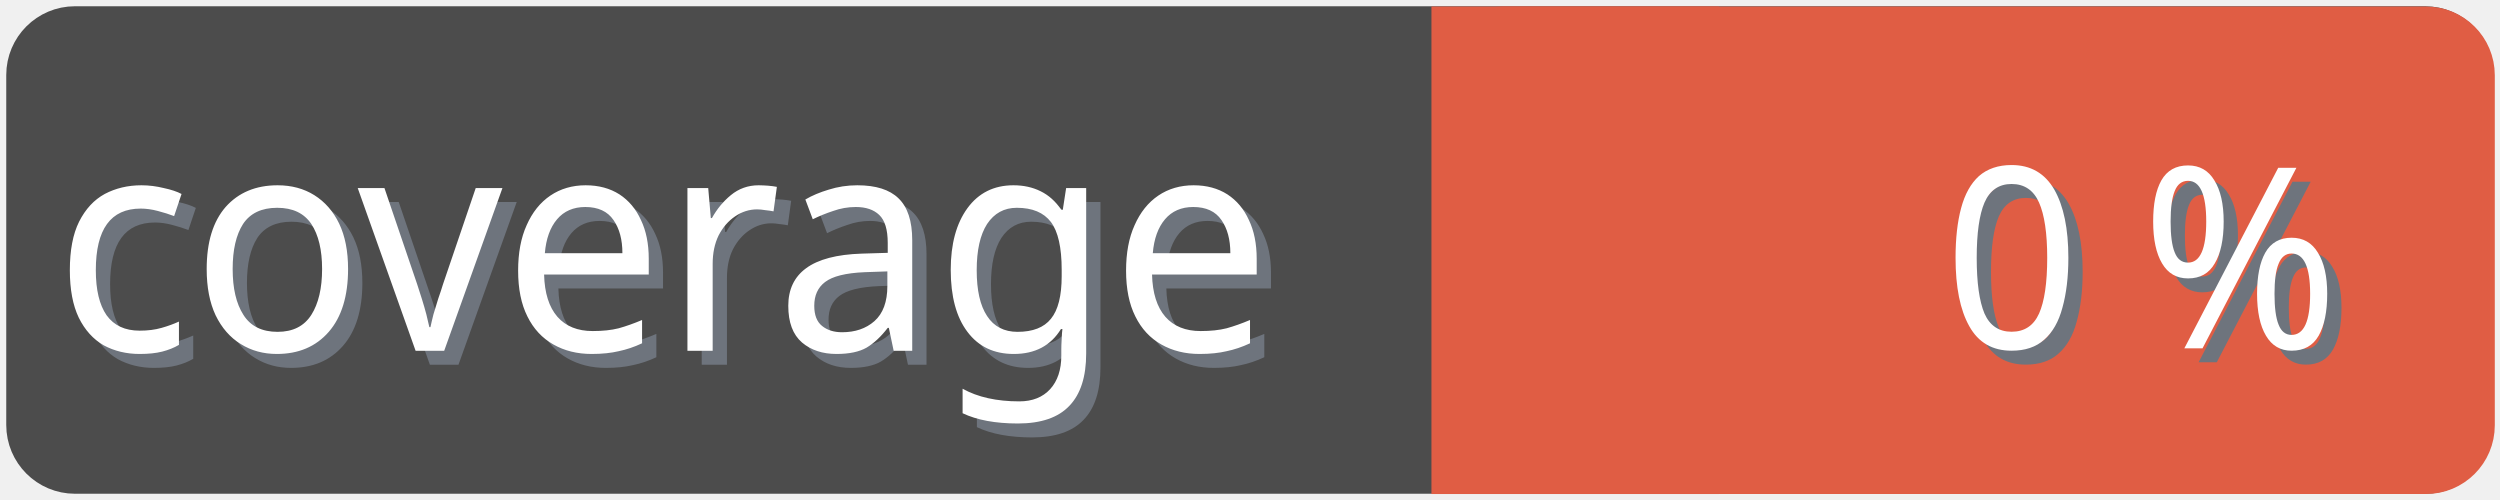
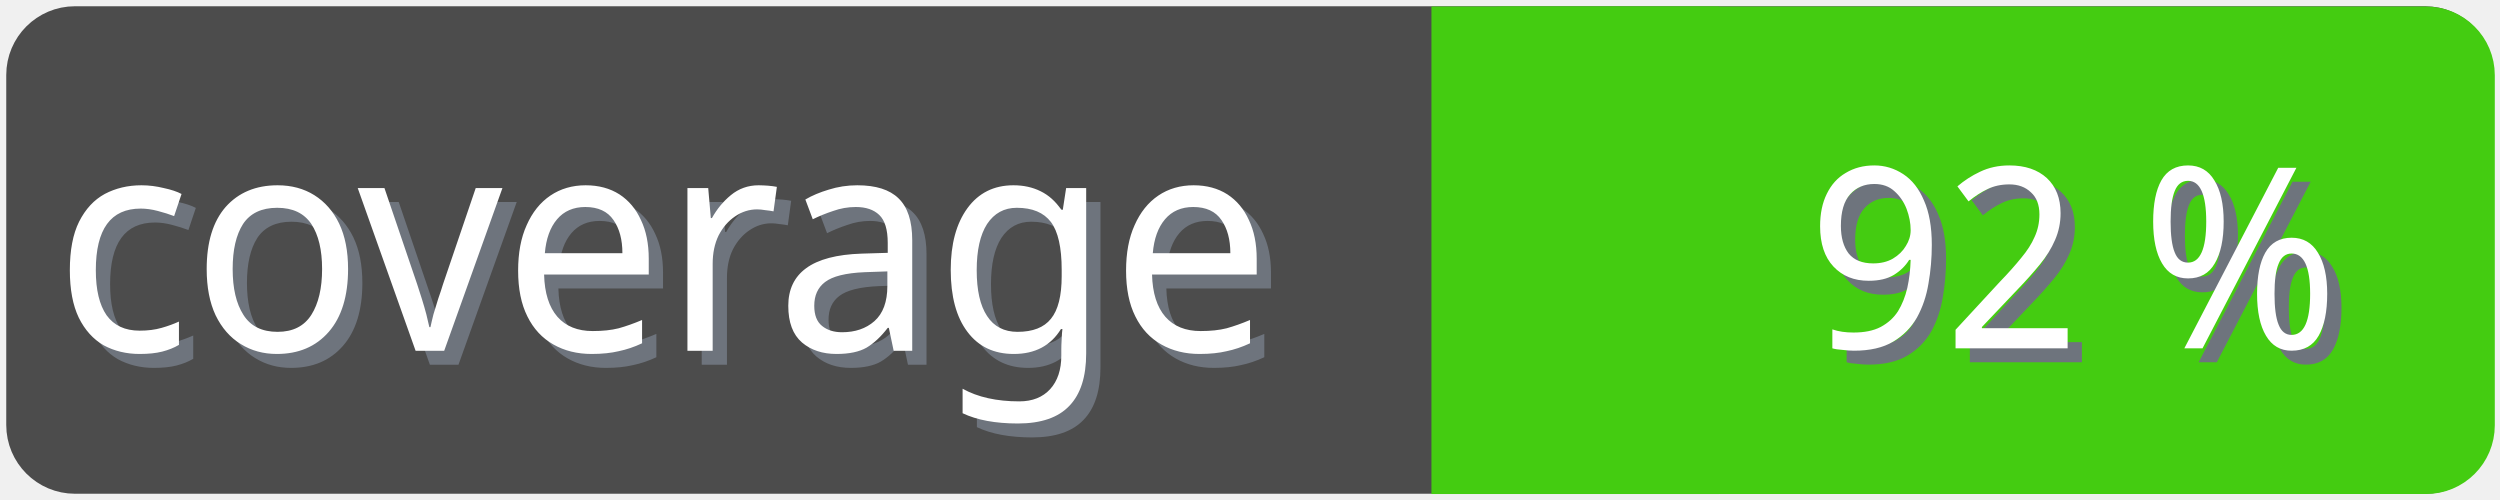
<svg xmlns="http://www.w3.org/2000/svg" width="100" height="20">
  <g>
    <rect fill="none" id="canvas_background" height="22" width="102" y="-1" x="-1" />
  </g>
  <g>
    <rect rx="2" id="svg_1" height="18" width="98" y="1" x="1" stroke-width="1.5" stroke="#4c4c4c" fill="#4c4c4c" />
    <text transform="matrix(0.95, 0, 0, 1.01133, 0.0809801, -0.0237383)" font-weight="normal" xml:space="preserve" text-anchor="start" font-family="'Trebuchet MS', Gadget, sans-serif" font-size="12" id="svg_8" y="14.45" x="2.8" stroke-width="0" stroke="#4c4c4c" fill="#6e747d">coverage</text>
    <text transform="matrix(0.95, 0, 0, 1.01133, 0.0809801, -0.0237383)" font-weight="normal" xml:space="preserve" text-anchor="start" font-family="'Trebuchet MS', Gadget, sans-serif" font-size="12" id="svg_3" y="13.9" x="2.2" stroke-width="0" stroke="#4c4c4c" fill="#ffffff">coverage</text>
-     <rect rx="2" id="svg_5" height="18" width="40.905" y="1.011" x="58.137" stroke-width="1.5" stroke="#e05d44" fill="#e05d44" />
-     <rect id="svg_7" height="18" width="10" y="1.011" x="58.008" stroke-width="1.5" stroke="#e05d44" fill="#e05d44" />
-     <text transform="matrix(0.95, 0, 0, 1.01133, 0.0809801, -0.0237383)" font-weight="normal" xml:space="preserve" text-anchor="end" font-family="'Trebuchet MS', Gadget, sans-serif" font-size="10" id="svg_10" y="14.35" x="99" stroke-width="0" stroke="#4c4c4c" fill="#6e747d">0 %</text>
-     <text transform="matrix(0.95, 0, 0, 1.01133, 0.0809801, -0.0237383)" font-weight="normal" xml:space="preserve" text-anchor="end" font-family="'Trebuchet MS', Gadget, sans-serif" font-size="10" id="svg_9" y="13.8" x="98.4" stroke-width="0" stroke="#4c4c4c" fill="#ffffff">0 %</text>
+     <rect rx="2" id="svg_5" height="18" width="40.905" y="1.011" x="58.137" stroke-width="1.5" stroke="#4c1" fill="#4c1" />
+     <rect id="svg_7" height="18" width="10" y="1.011" x="58.008" stroke-width="1.5" stroke="#4c1" fill="#4c1" />
+     <text transform="matrix(0.95, 0, 0, 1.01133, 0.0809801, -0.0237383)" font-weight="normal" xml:space="preserve" text-anchor="end" font-family="'Trebuchet MS', Gadget, sans-serif" font-size="10" id="svg_10" y="14.35" x="99" stroke-width="0" stroke="#4c4c4c" fill="#6e747d">92 %</text>
+     <text transform="matrix(0.95, 0, 0, 1.01133, 0.0809801, -0.0237383)" font-weight="normal" xml:space="preserve" text-anchor="end" font-family="'Trebuchet MS', Gadget, sans-serif" font-size="10" id="svg_9" y="13.8" x="98.4" stroke-width="0" stroke="#4c4c4c" fill="#ffffff">92 %</text>
  </g>
</svg>
